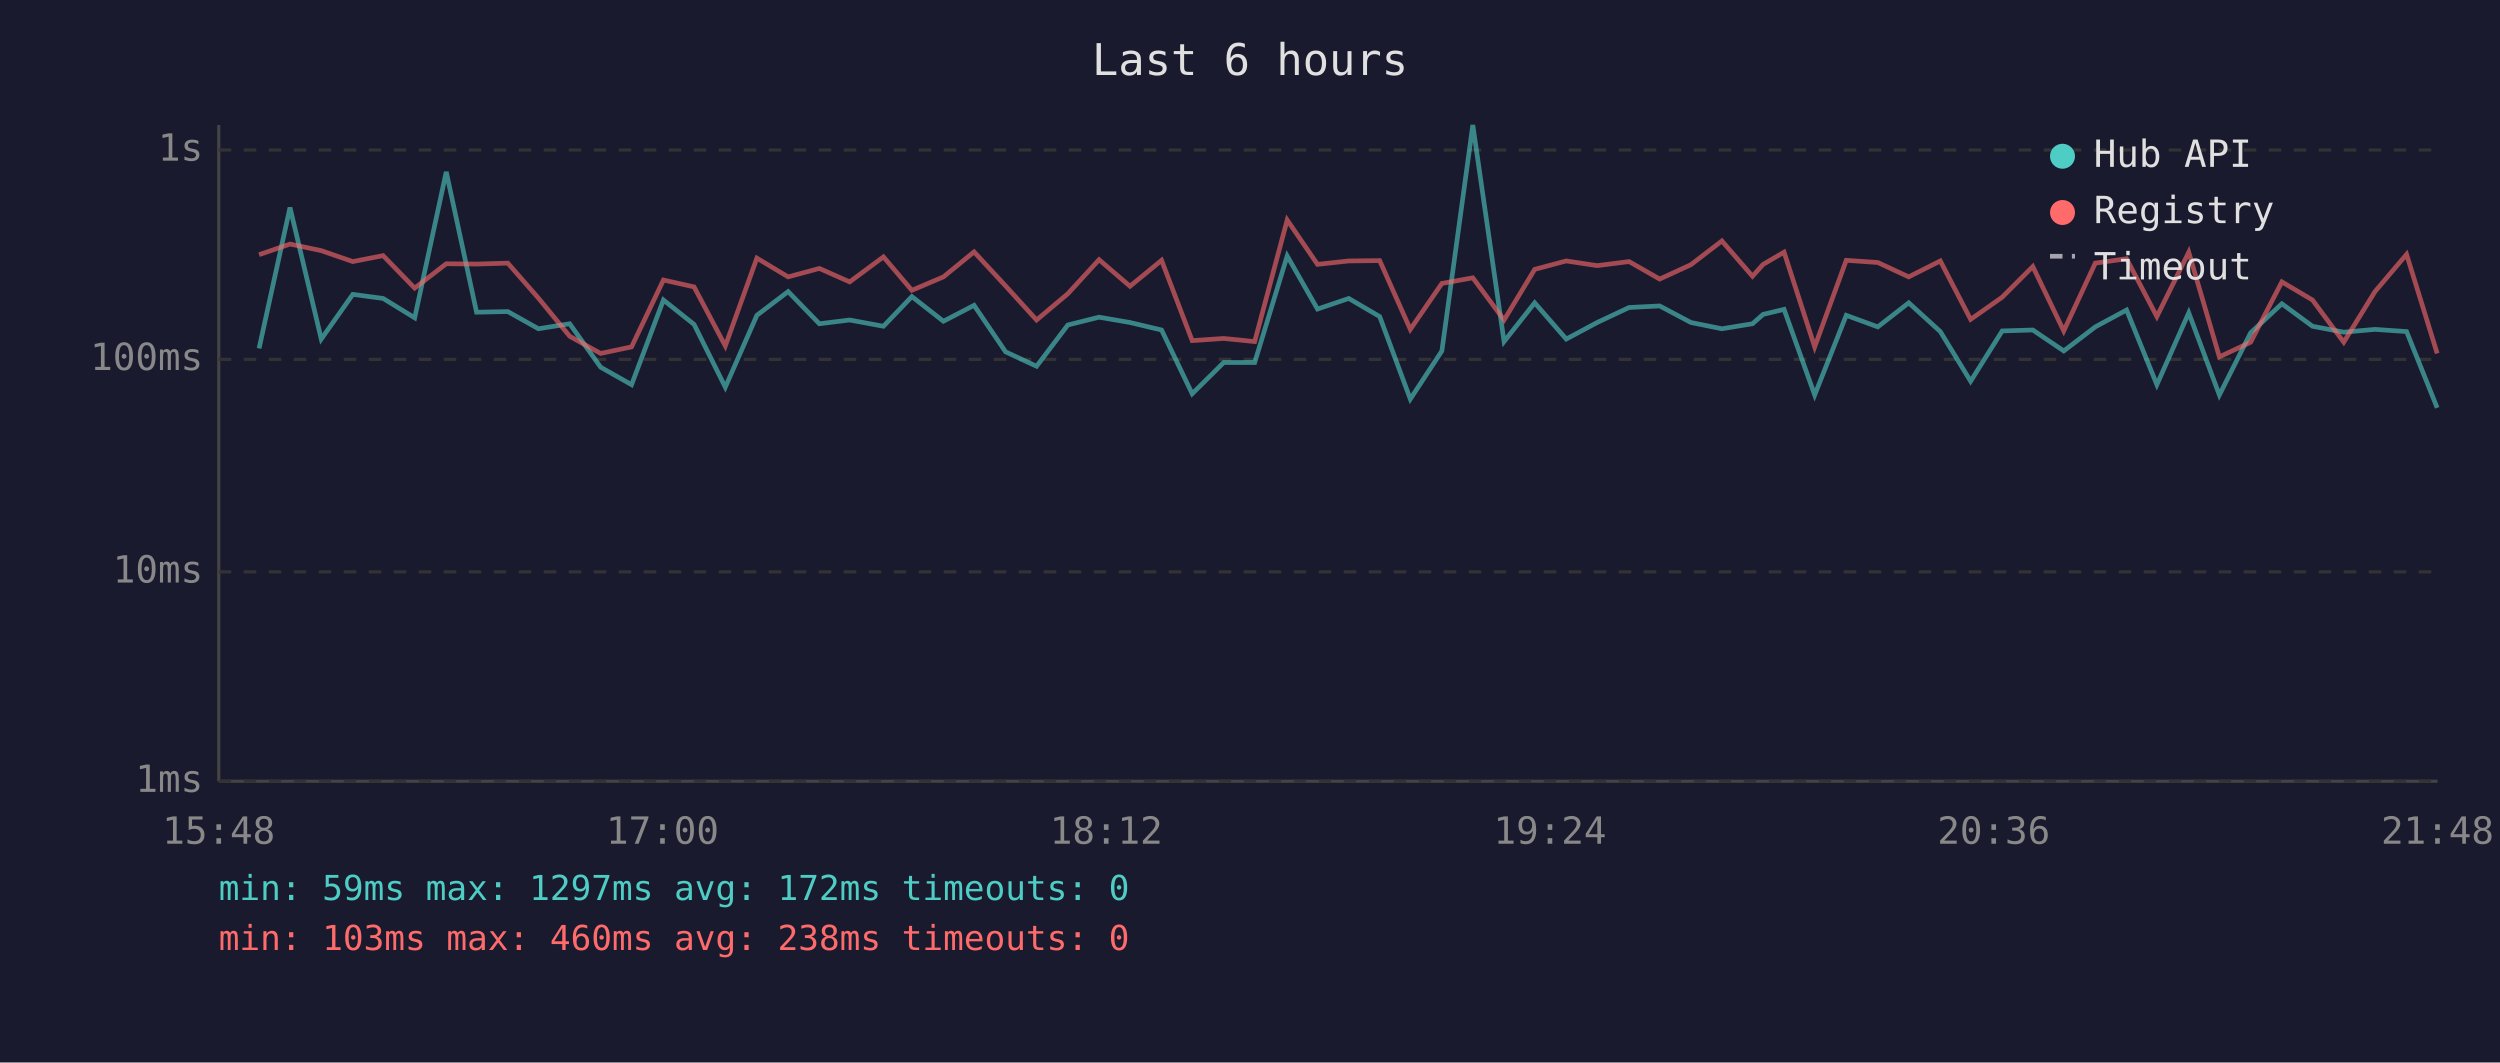
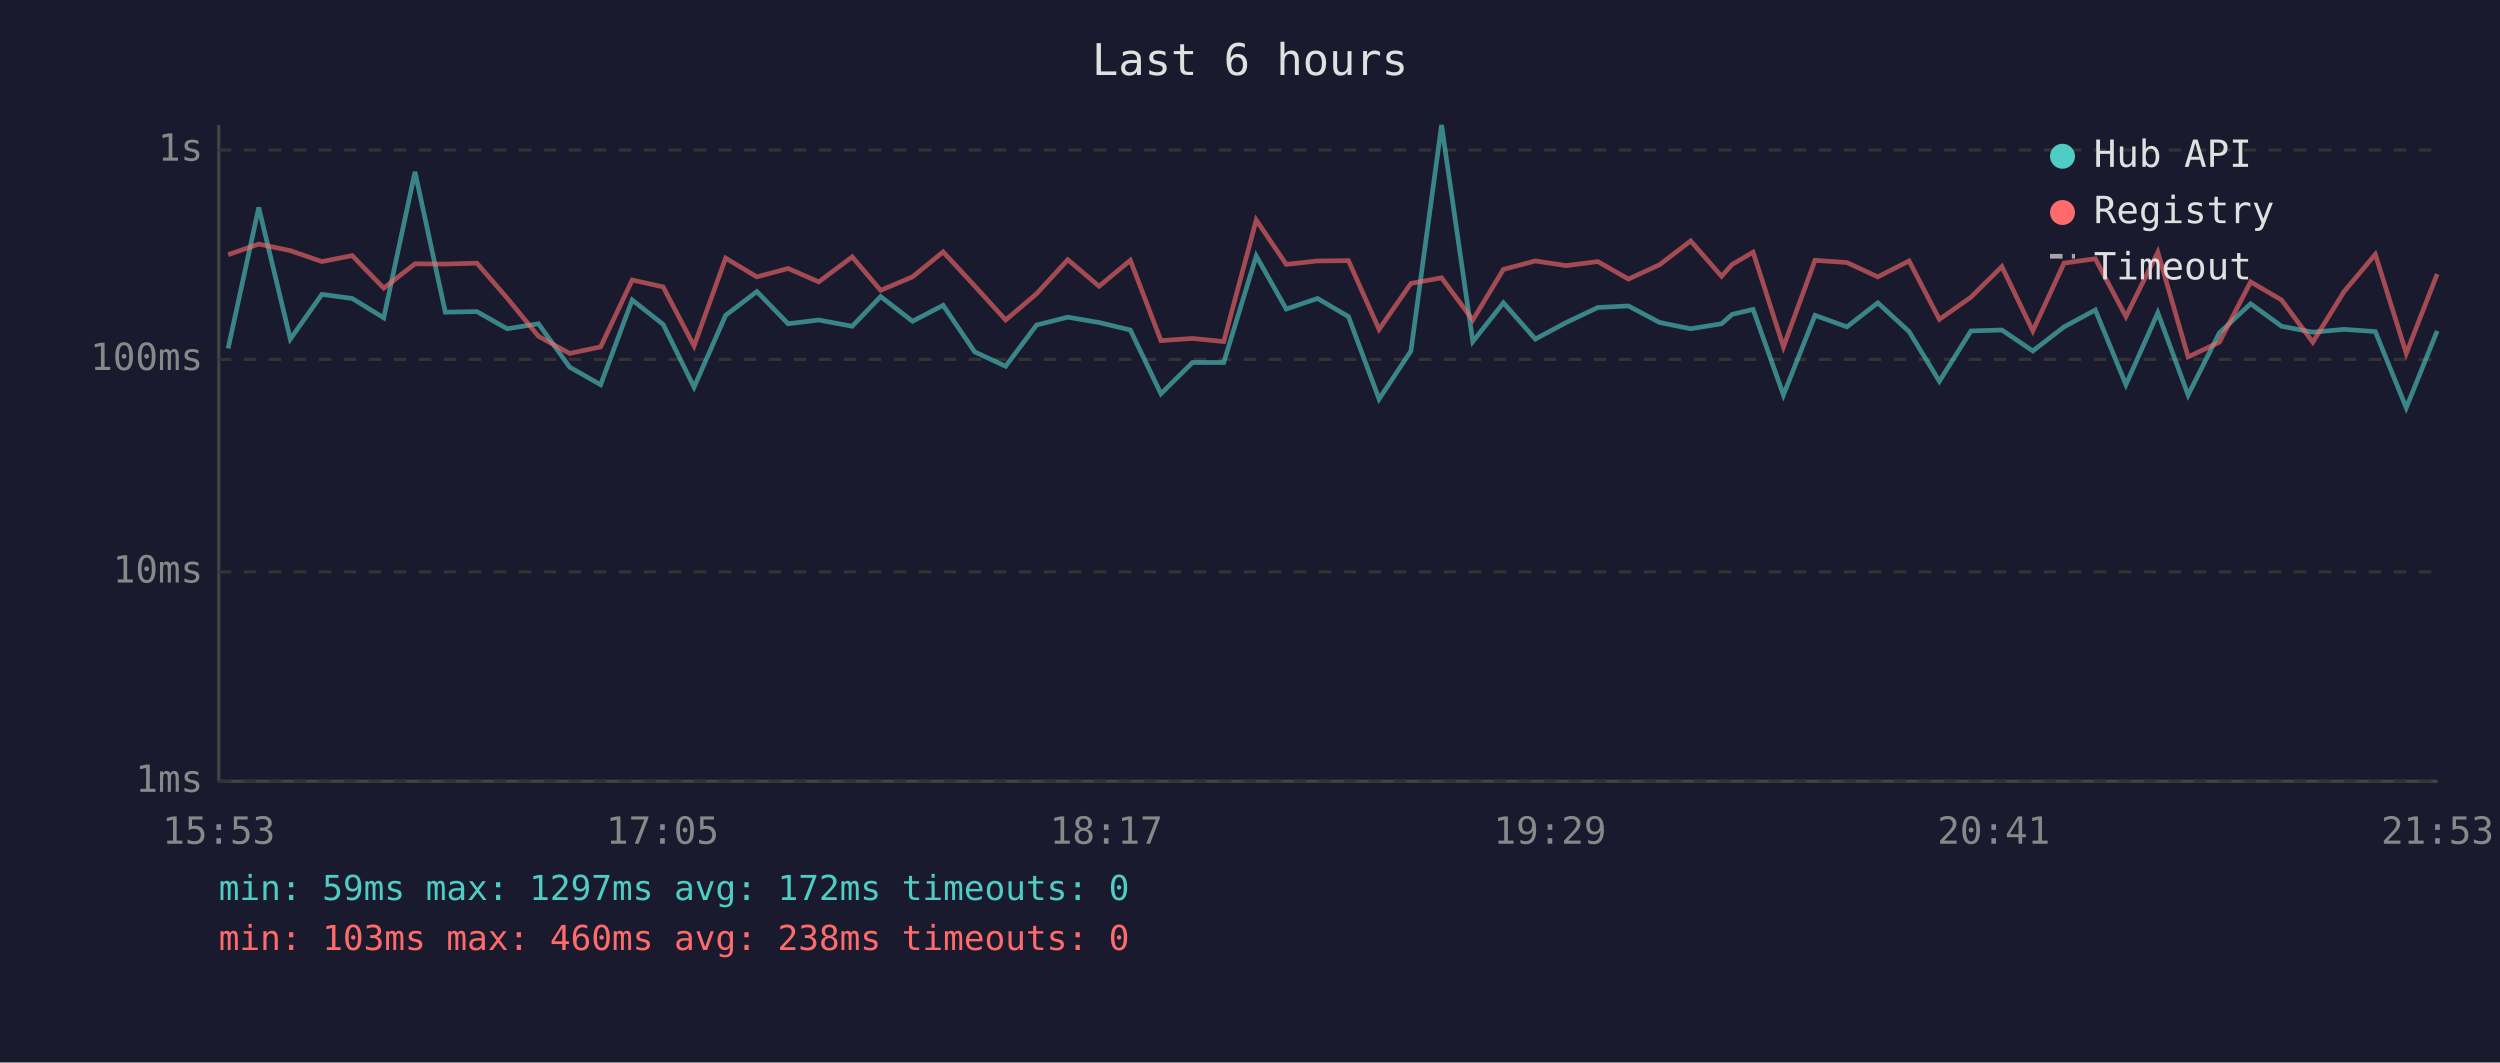
<svg xmlns="http://www.w3.org/2000/svg" viewBox="0 0 800 340" font-family="monospace" font-size="12">
  <rect width="800" height="340" fill="#1a1a2e" />
  <text x="400" y="24" fill="#e0e0e0" font-size="14" text-anchor="middle">Last 6 hours</text>
  <line x1="70" y1="40" x2="70" y2="250" stroke="#444" stroke-width="1" />
  <line x1="70" y1="250" x2="780" y2="250" stroke="#444" stroke-width="1" />
  <line x1="70" y1="250" x2="780" y2="250" stroke="#333" stroke-width="1" stroke-dasharray="4" />
  <text x="65" y="250" fill="#888" text-anchor="end" dominant-baseline="middle">1ms</text>
  <line x1="70" y1="183" x2="780" y2="183" stroke="#333" stroke-width="1" stroke-dasharray="4" />
  <text x="65" y="183" fill="#888" text-anchor="end" dominant-baseline="middle">10ms</text>
  <line x1="70" y1="115" x2="780" y2="115" stroke="#333" stroke-width="1" stroke-dasharray="4" />
  <text x="65" y="115" fill="#888" text-anchor="end" dominant-baseline="middle">100ms</text>
  <line x1="70" y1="48" x2="780" y2="48" stroke="#333" stroke-width="1" stroke-dasharray="4" />
  <text x="65" y="48" fill="#888" text-anchor="end" dominant-baseline="middle">1s</text>
-   <text x="70" y="270" fill="#888" text-anchor="middle">15:48</text>
-   <text x="212" y="270" fill="#888" text-anchor="middle">17:00</text>
-   <text x="354" y="270" fill="#888" text-anchor="middle">18:12</text>
-   <text x="496" y="270" fill="#888" text-anchor="middle">19:24</text>
-   <text x="638" y="270" fill="#888" text-anchor="middle">20:36</text>
-   <text x="780" y="270" fill="#888" text-anchor="middle">21:48</text>
-   <polyline points="82.9,111.5 92.8,66.4 102.8,108.5 112.9,94.2 122.6,95.5 132.7,101.7 142.8,55.0 152.5,99.9 162.5,99.7 172.3,105.2 182.3,103.6 192.2,117.5 202.1,123.1 212.3,96.0 222.1,103.8 232.1,123.9 242.2,100.9 252.2,93.3 262.2,103.6 271.9,102.4 282.7,104.4 291.8,94.9 301.9,102.8 311.7,97.7 321.8,112.6 331.7,117.2 341.7,104.0 351.7,101.5 361.6,103.2 371.7,105.6 381.5,126.0 391.6,116.0 401.5,116.0 411.9,81.9 421.6,98.9 431.6,95.5 441.5,101.3 451.3,127.7 461.4,112.3 471.3,40.0 481.3,109.3 491.1,96.9 501.2,108.5 511.1,103.2 521.3,98.4 531.1,97.9 541.1,103.2 551.0,105.2 560.8,103.6 564.2,100.6 570.9,99.0 580.7,126.4 590.8,100.9 600.9,104.6 610.8,96.9 620.9,106.1 630.6,122.0 640.7,105.9 650.5,105.6 660.4,112.3 670.5,104.6 680.5,99.2 690.2,123.1 700.4,100.1 710.2,126.4 720.2,106.5 730.2,97.2 740.0,104.4 750.0,106.3 760.0,105.4 770.1,106.1 779.9,130.5" fill="none" stroke="#4ecdc4" stroke-width="1.5" opacity="0.6" />
-   <polyline points="82.9,81.5 92.8,78.1 102.8,80.2 112.9,83.7 122.6,81.8 132.7,92.2 142.8,84.4 152.5,84.5 162.5,84.2 172.3,95.4 182.3,107.6 192.2,113.1 202.1,111.0 212.3,89.6 222.1,91.8 232.1,110.7 242.2,82.6 252.2,88.6 262.2,85.9 271.9,90.2 282.7,82.2 291.8,92.9 301.9,88.6 311.7,80.6 321.8,91.5 331.7,102.4 341.7,94.0 351.7,83.1 361.6,91.6 371.7,83.3 381.5,109.0 391.6,108.3 401.5,109.3 411.9,70.4 421.6,84.6 431.6,83.5 441.5,83.4 451.3,105.4 461.4,90.7 471.3,88.9 481.3,102.4 491.1,86.2 501.2,83.5 511.1,85.0 521.3,83.7 531.1,89.3 541.1,84.7 551.0,77.1 560.8,88.4 564.2,84.6 570.9,80.7 580.7,111.0 590.8,83.3 600.9,84.0 610.8,88.6 620.9,83.5 630.6,102.2 640.7,95.1 650.5,85.3 660.4,105.9 670.5,84.2 680.5,82.8 690.2,101.3 700.4,80.7 710.2,114.2 720.2,109.5 730.2,90.2 740.0,96.0 750.0,109.5 760.0,93.3 770.1,81.4 779.9,113.1" fill="none" stroke="#ff6b6b" stroke-width="1.5" opacity="0.6" />
+   <text x="70" y="270" fill="#888" text-anchor="middle">15:53</text>
+   <text x="212" y="270" fill="#888" text-anchor="middle">17:05</text>
+   <text x="354" y="270" fill="#888" text-anchor="middle">18:17</text>
+   <text x="496" y="270" fill="#888" text-anchor="middle">19:29</text>
+   <text x="638" y="270" fill="#888" text-anchor="middle">20:41</text>
+   <text x="780" y="270" fill="#888" text-anchor="middle">21:53</text>
+   <polyline points="73.0,111.5 82.8,66.4 92.9,108.5 103.0,94.2 112.7,95.5 122.8,101.7 132.8,55.0 142.5,99.9 152.6,99.7 162.3,105.2 172.3,103.6 182.3,117.5 192.2,123.1 202.3,96.0 212.2,103.8 222.1,123.9 232.2,100.9 242.2,93.3 252.2,103.6 262.0,102.4 272.7,104.4 281.8,94.9 292.0,102.8 301.8,97.7 311.9,112.6 321.8,117.2 331.7,104.0 341.7,101.5 351.7,103.2 361.7,105.6 371.5,126.0 381.6,116.0 391.6,116.0 402.0,81.9 411.6,98.9 421.6,95.5 431.5,101.3 441.3,127.7 451.5,112.3 461.3,40.0 471.3,109.3 481.1,96.9 491.3,108.5 501.2,103.2 511.3,98.4 521.1,97.9 531.1,103.2 541.0,105.2 550.9,103.6 554.3,100.6 561.0,99.0 570.7,126.4 580.8,100.9 591.0,104.6 600.9,96.9 610.9,106.1 620.6,122.0 630.7,105.9 640.6,105.6 650.5,112.3 660.5,104.6 670.5,99.2 680.3,123.1 690.5,100.1 700.2,126.4 710.2,106.5 720.2,97.2 730.1,104.4 740.1,106.3 750.1,105.4 760.1,106.1 770.0,130.5 779.9,105.9" fill="none" stroke="#4ecdc4" stroke-width="1.5" opacity="0.6" />
+   <polyline points="73.0,81.5 82.8,78.1 92.9,80.2 103.0,83.7 112.7,81.8 122.8,92.2 132.8,84.4 142.5,84.5 152.6,84.2 162.3,95.4 172.3,107.6 182.3,113.1 192.2,111.0 202.3,89.6 212.2,91.8 222.1,110.7 232.2,82.6 242.2,88.6 252.2,85.9 262.0,90.2 272.7,82.2 281.8,92.9 292.0,88.6 301.8,80.6 311.9,91.5 321.8,102.4 331.7,94.0 341.7,83.1 351.7,91.6 361.7,83.3 371.5,109.0 381.6,108.3 391.6,109.3 402.0,70.4 411.6,84.6 421.6,83.5 431.5,83.4 441.3,105.4 451.5,90.7 461.3,88.9 471.3,102.4 481.1,86.2 491.3,83.5 501.2,85.0 511.3,83.7 521.1,89.3 531.1,84.7 541.0,77.1 550.9,88.4 554.3,84.6 561.0,80.7 570.7,111.0 580.8,83.3 591.0,84.0 600.9,88.6 610.9,83.5 620.6,102.2 630.7,95.1 640.6,85.3 650.5,105.9 660.5,84.2 670.5,82.8 680.3,101.3 690.5,80.7 700.2,114.2 710.2,109.5 720.2,90.2 730.1,96.0 740.1,109.5 750.1,93.3 760.1,81.4 770.0,113.1 779.9,87.7" fill="none" stroke="#ff6b6b" stroke-width="1.5" opacity="0.6" />
  <circle cx="660" cy="50" r="4" fill="#4ecdc4" />
  <text x="670" y="50" fill="#e0e0e0" dominant-baseline="middle">Hub API</text>
  <circle cx="660" cy="68" r="4" fill="#ff6b6b" />
  <text x="670" y="68" fill="#e0e0e0" dominant-baseline="middle">Registry</text>
  <line x1="656" y1="82" x2="664" y2="82" stroke="#e0e0e0" stroke-width="1.5" stroke-dasharray="4,3" opacity="0.7" />
  <text x="670" y="86" fill="#e0e0e0" dominant-baseline="middle">Timeout</text>
  <text x="70" y="288" fill="#4ecdc4" font-size="11">min: 59ms  max: 1297ms  avg: 172ms  timeouts: 0</text>
  <text x="70" y="304" fill="#ff6b6b" font-size="11">min: 103ms  max: 460ms  avg: 238ms  timeouts: 0</text>
</svg>
